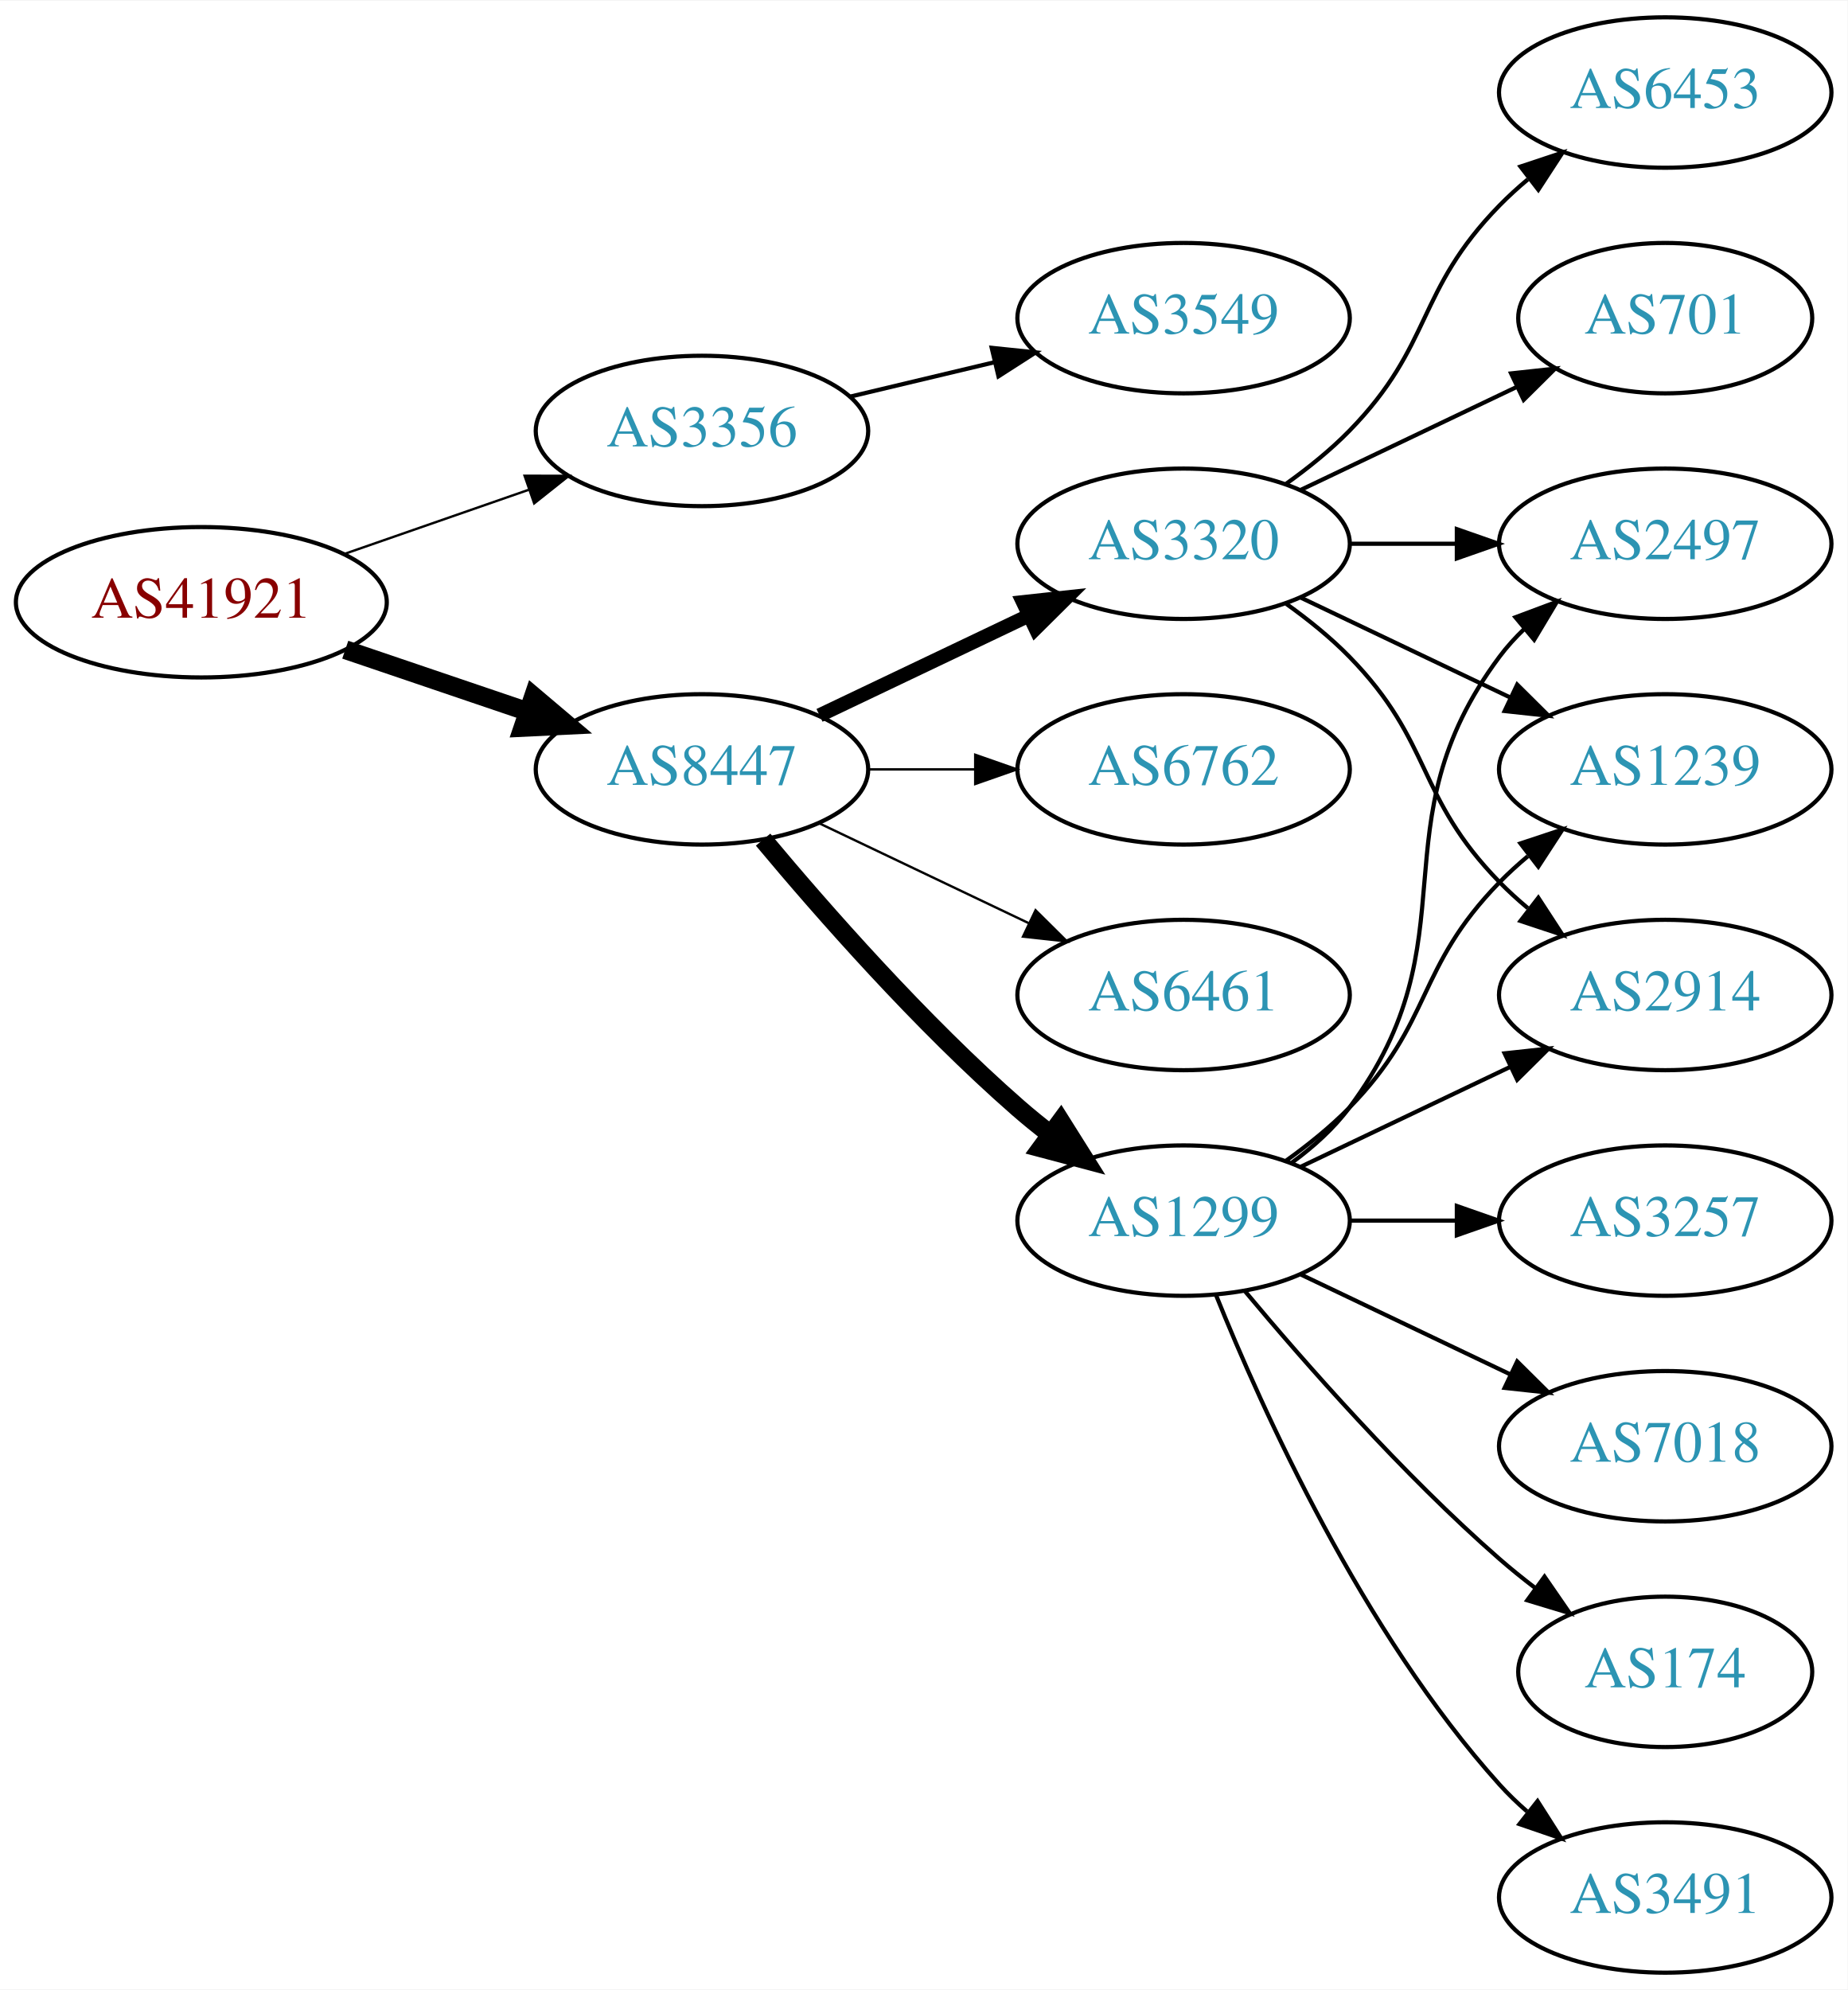
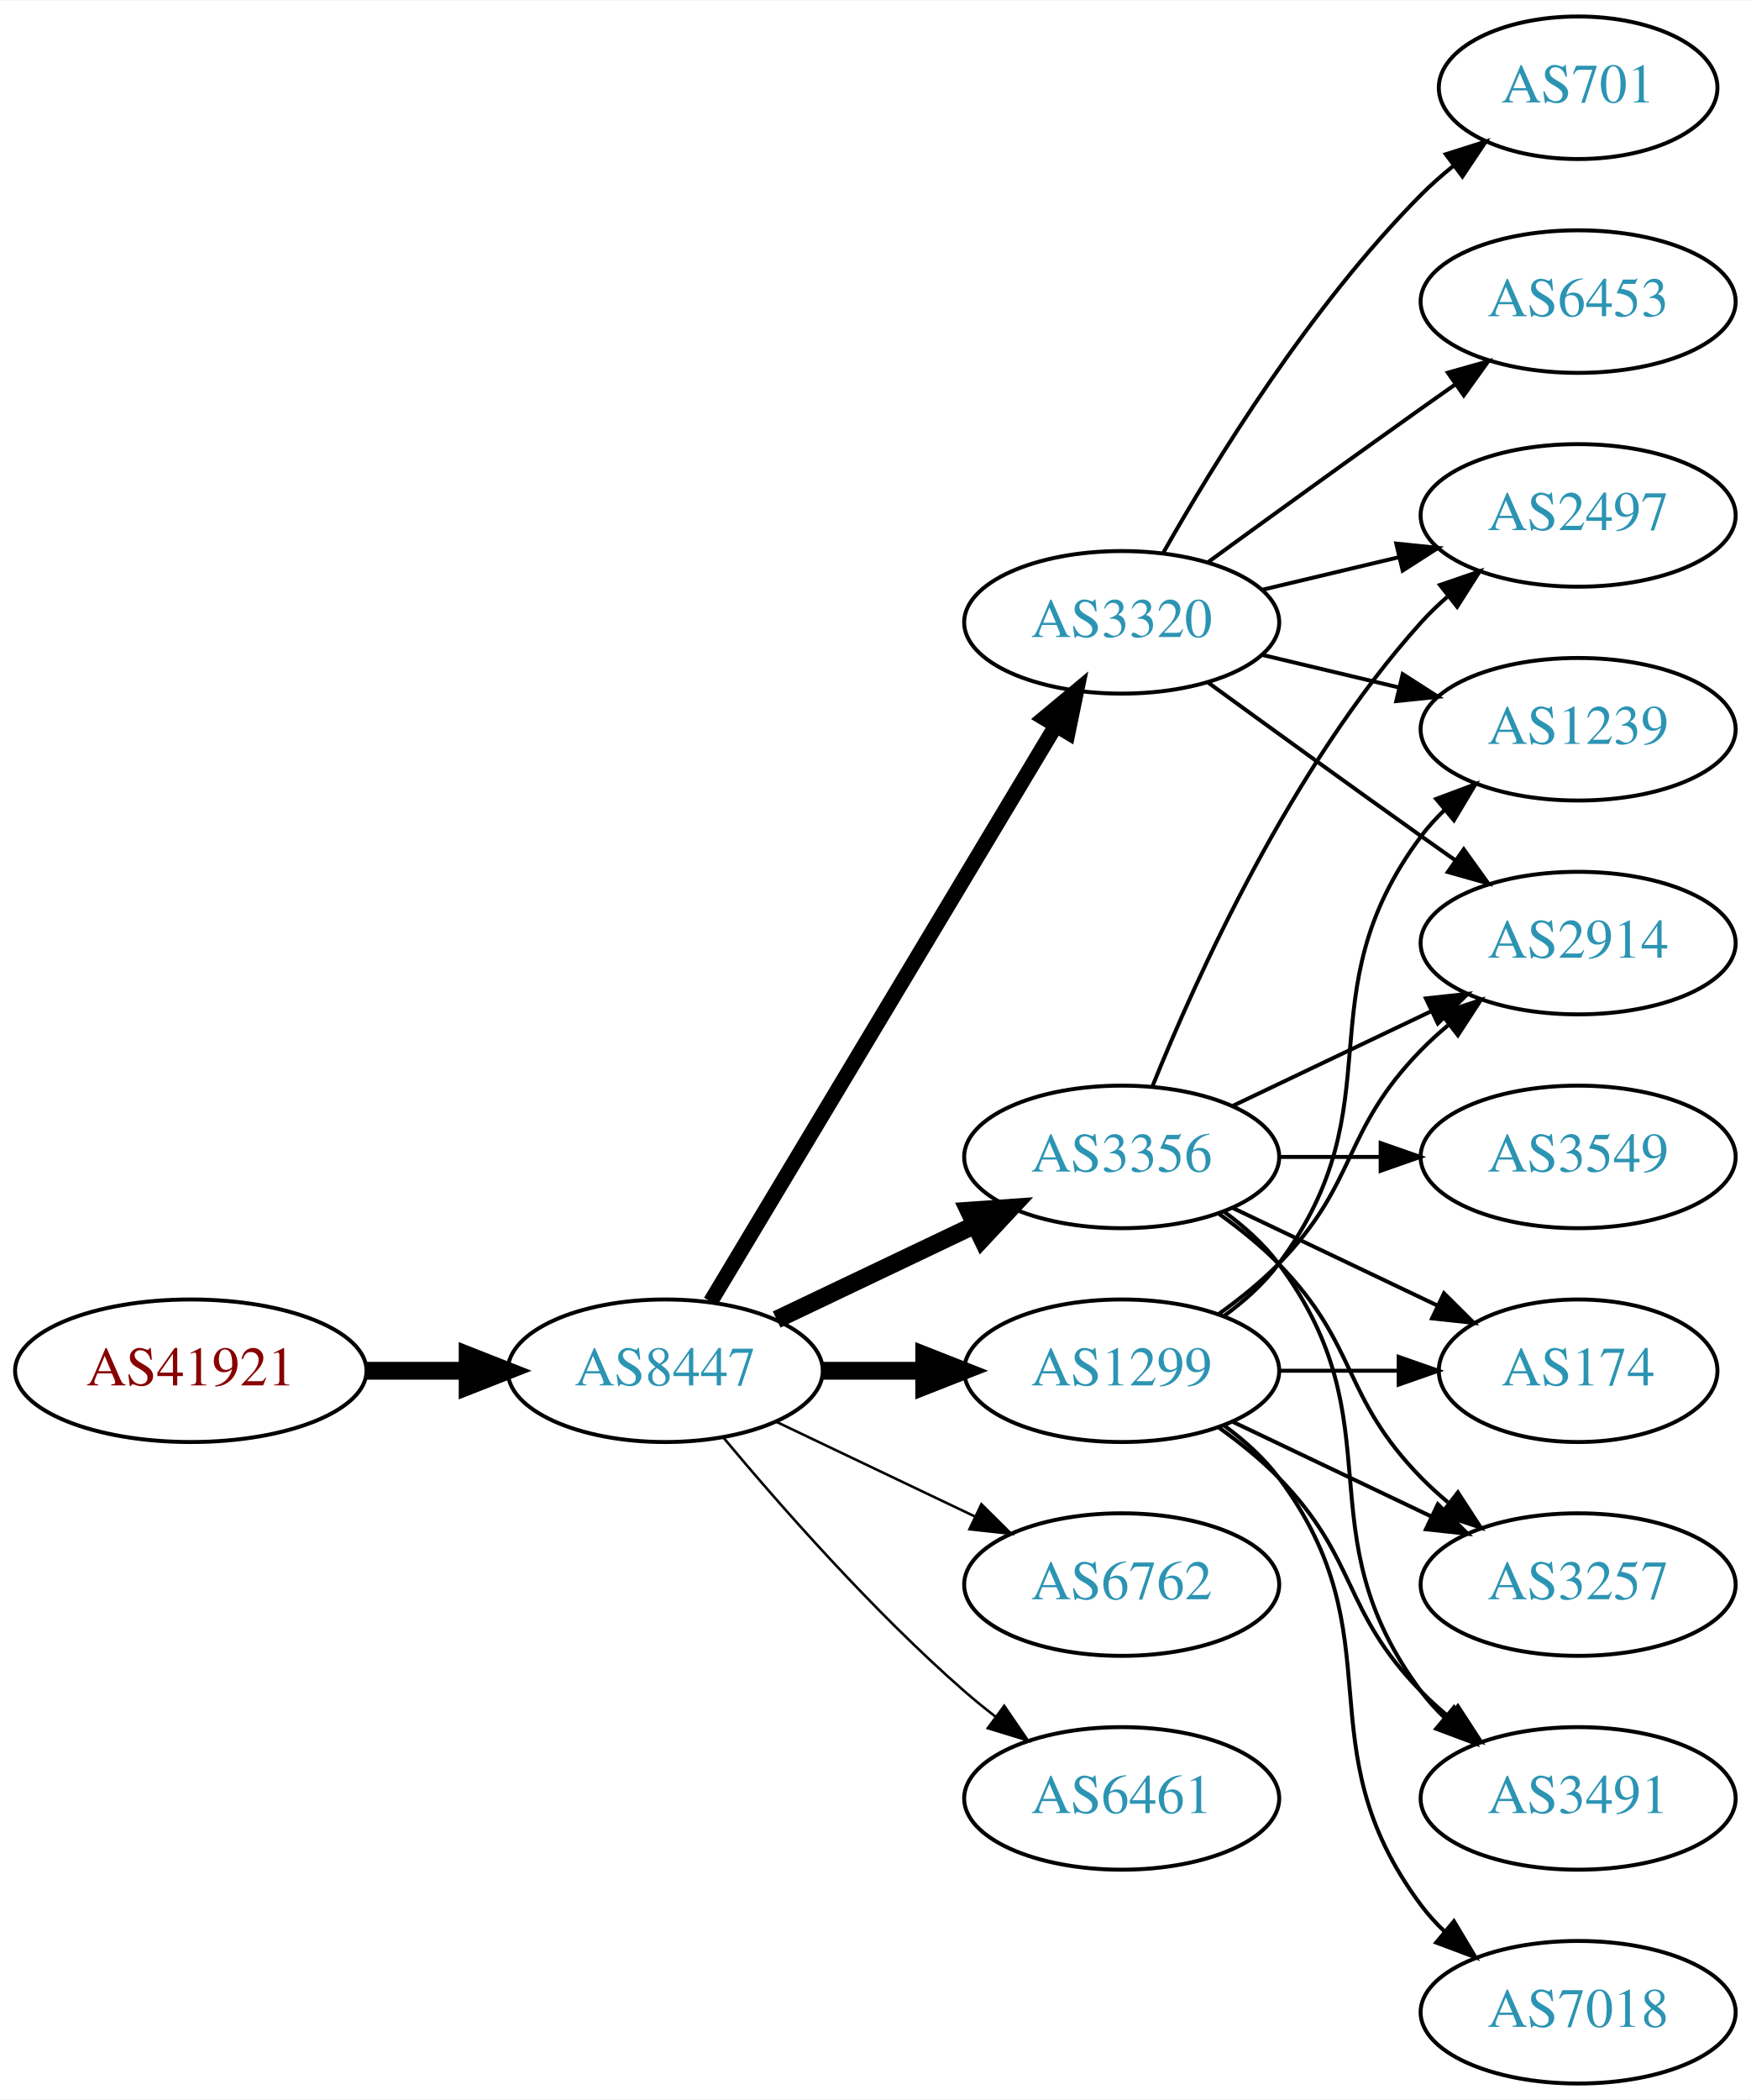
- <svg xmlns="http://www.w3.org/2000/svg" xmlns:xlink="http://www.w3.org/1999/xlink" width="442pt" height="476pt" viewBox="0.00 0.00 442.27 476.00">
-   <g id="graph0" class="graph" transform="scale(1 1) rotate(0) translate(4 472)">
-     <polygon fill="white" stroke="none" points="-4,4 -4,-472 438.271,-472 438.271,4 -4,4" />
+ <svg xmlns="http://www.w3.org/2000/svg" xmlns:xlink="http://www.w3.org/1999/xlink" width="442pt" height="530pt" viewBox="0.00 0.00 442.27 530.00">
+   <g id="graph0" class="graph" transform="scale(1 1) rotate(0) translate(4 526)">
+     <polygon fill="white" stroke="none" points="-4,4 -4,-526 438.271,-526 438.271,4 -4,4" />
    <g id="node1" class="node">
      <g id="a_node1">
        <a xlink:href="/asn/41921" xlink:title="AS41921 ~ B&amp;R Industrial Automation GmbH [AT]">
-           <ellipse fill="#ffffff" stroke="black" cx="44.196" cy="-328" rx="44.393" ry="18" />
-           <text text-anchor="middle" x="44.196" y="-324.3" font-family="Times,serif" font-size="14.00" fill="#880000">AS41921</text>
+           <ellipse fill="#ffffff" stroke="black" cx="44.196" cy="-180" rx="44.393" ry="18" />
+           <text text-anchor="middle" x="44.196" y="-176.3" font-family="Times,serif" font-size="14.00" fill="#880000">AS41921</text>
        </a>
      </g>
    </g>
    <g id="node2" class="node">
      <g id="a_node2">
-         <a xlink:href="/asn/3356" xlink:title="AS3356 ~ Level 3 Parent, LLC [US]">
-           <ellipse fill="#ffffff" stroke="black" cx="164.039" cy="-369" rx="39.794" ry="18" />
-           <text text-anchor="middle" x="164.039" y="-365.3" font-family="Times,serif" font-size="14.00" fill="#2c94b3">AS3356</text>
+         <a xlink:href="/asn/8447" xlink:title="AS8447 ~ A1 Telekom Austria AG [AT]">
+           <ellipse fill="#ffffff" stroke="black" cx="164.039" cy="-180" rx="39.794" ry="18" />
+           <text text-anchor="middle" x="164.039" y="-176.3" font-family="Times,serif" font-size="14.00" fill="#2c94b3">AS8447</text>
        </a>
      </g>
    </g>
    <g id="edge1" class="edge">
-       <path fill="none" stroke="black" stroke-width="0.562" d="M78.335,-339.53C92.053,-344.302 108.092,-349.883 122.502,-354.896" />
-       <polygon fill="black" stroke="black" stroke-width="0.562" points="121.573,-358.279 132.168,-358.26 123.874,-351.668 121.573,-358.279" />
+       <path fill="none" stroke="black" stroke-width="4.5" d="M88.407,-180C96.72,-180 105.482,-180 113.965,-180" />
+       <polygon fill="black" stroke="black" stroke-width="4.5" points="114.123,-183.938 124.123,-180 114.123,-176.063 114.123,-183.938" />
    </g>
    <g id="node3" class="node">
      <g id="a_node3">
-         <a xlink:href="/asn/8447" xlink:title="AS8447 ~ A1 Telekom Austria AG [AT]">
-           <ellipse fill="#ffffff" stroke="black" cx="164.039" cy="-288" rx="39.794" ry="18" />
-           <text text-anchor="middle" x="164.039" y="-284.3" font-family="Times,serif" font-size="14.00" fill="#2c94b3">AS8447</text>
+         <a xlink:href="/asn/3356" xlink:title="AS3356 ~ Level 3 Parent, LLC [US]">
+           <ellipse fill="#ffffff" stroke="black" cx="279.332" cy="-234" rx="39.794" ry="18" />
+           <text text-anchor="middle" x="279.332" y="-230.3" font-family="Times,serif" font-size="14.00" fill="#2c94b3">AS3356</text>
        </a>
      </g>
    </g>
    <g id="edge2" class="edge">
-       <path fill="none" stroke="black" stroke-width="4.5" d="M78.65,-316.645C92.251,-312.028 108.093,-306.651 122.354,-301.81" />
-       <polygon fill="black" stroke="black" stroke-width="4.5" points="123.724,-305.503 131.928,-298.56 121.193,-298.046 123.724,-305.503" />
+       <path fill="none" stroke="black" stroke-width="4.5" d="M192.175,-192.934C207.169,-200.081 225.99,-209.052 242.213,-216.785" />
+       <polygon fill="black" stroke="black" stroke-width="4.5" points="240.695,-220.423 251.417,-221.171 244.084,-213.314 240.695,-220.423" />
    </g>
    <g id="node4" class="node">
      <g id="a_node4">
-         <a xlink:href="/asn/3549" xlink:title="AS3549 ~ Level 3 Parent, LLC [US]">
-           <ellipse fill="#ffffff" stroke="black" cx="279.332" cy="-396" rx="39.794" ry="18" />
-           <text text-anchor="middle" x="279.332" y="-392.3" font-family="Times,serif" font-size="14.00" fill="#2c94b3">AS3549</text>
+         <a xlink:href="/asn/1299" xlink:title="AS1299 ~ Telia Carrier [EU]">
+           <ellipse fill="#ffffff" stroke="black" cx="279.332" cy="-180" rx="39.794" ry="18" />
+           <text text-anchor="middle" x="279.332" y="-176.3" font-family="Times,serif" font-size="14.00" fill="#2c94b3">AS1299</text>
        </a>
      </g>
    </g>
    <g id="edge3" class="edge">
-       <path fill="none" stroke="black" d="M199.646,-377.248C210.517,-379.838 222.671,-382.735 234.114,-385.462" />
-       <polygon fill="black" stroke="black" points="233.397,-388.889 243.936,-387.803 235.02,-382.08 233.397,-388.889" />
+       <path fill="none" stroke="black" stroke-width="4.5" d="M203.711,-180C211.914,-180 220.678,-180 229.21,-180" />
+       <polygon fill="black" stroke="black" stroke-width="4.5" points="229.449,-183.938 239.449,-180 229.449,-176.063 229.449,-183.938" />
    </g>
    <g id="node5" class="node">
      <g id="a_node5">
        <a xlink:href="/asn/3320" xlink:title="AS3320 ~ DTAG [DE]">
-           <ellipse fill="#ffffff" stroke="black" cx="279.332" cy="-342" rx="39.794" ry="18" />
-           <text text-anchor="middle" x="279.332" y="-338.3" font-family="Times,serif" font-size="14.00" fill="#2c94b3">AS3320</text>
+           <ellipse fill="#ffffff" stroke="black" cx="279.332" cy="-369" rx="39.794" ry="18" />
+           <text text-anchor="middle" x="279.332" y="-365.3" font-family="Times,serif" font-size="14.00" fill="#2c94b3">AS3320</text>
        </a>
      </g>
    </g>
    <g id="edge4" class="edge">
-       <path fill="none" stroke="black" stroke-width="3.375" d="M192.175,-300.934C207.169,-308.081 225.99,-317.052 242.213,-324.785" />
-       <polygon fill="black" stroke="black" stroke-width="3.375" points="240.884,-328.028 251.417,-329.171 243.895,-321.709 240.884,-328.028" />
+       <path fill="none" stroke="black" stroke-width="3.857" d="M175.494,-197.442C195.475,-230.775 239.18,-303.686 262.666,-342.866" />
+       <polygon fill="black" stroke="black" stroke-width="3.857" points="259.758,-344.823 267.902,-351.6 265.762,-341.224 259.758,-344.823" />
    </g>
    <g id="node6" class="node">
      <g id="a_node6">
-         <a xlink:href="/asn/1299" xlink:title="AS1299 ~ Telia Carrier [EU]">
-           <ellipse fill="#ffffff" stroke="black" cx="279.332" cy="-180" rx="39.794" ry="18" />
-           <text text-anchor="middle" x="279.332" y="-176.3" font-family="Times,serif" font-size="14.00" fill="#2c94b3">AS1299</text>
+         <a xlink:href="/asn/6762" xlink:title="AS6762 ~ TELECOM ITALIA SPARKLE S.p.A. [IT]">
+           <ellipse fill="#ffffff" stroke="black" cx="279.332" cy="-126" rx="39.794" ry="18" />
+           <text text-anchor="middle" x="279.332" y="-122.3" font-family="Times,serif" font-size="14.00" fill="#2c94b3">AS6762</text>
        </a>
      </g>
    </g>
    <g id="edge5" class="edge">
-       <path fill="none" stroke="black" stroke-width="4.5" d="M178.669,-271.183C192.951,-254.071 216.498,-227.255 239.685,-207 242.151,-204.846 244.789,-202.706 247.487,-200.628" />
-       <polygon fill="black" stroke="black" stroke-width="4.5" points="249.919,-203.727 255.641,-194.63 245.252,-197.384 249.919,-203.727" />
+       <path fill="none" stroke="black" stroke-width="0.643" d="M192.175,-167.066C207.169,-159.919 225.99,-150.948 242.213,-143.215" />
+       <polygon fill="black" stroke="black" stroke-width="0.643" points="243.895,-146.291 251.417,-138.829 240.884,-139.972 243.895,-146.291" />
    </g>
    <g id="node7" class="node">
      <g id="a_node7">
-         <a xlink:href="/asn/6762" xlink:title="AS6762 ~ TELECOM ITALIA SPARKLE S.p.A. [IT]">
-           <ellipse fill="#ffffff" stroke="black" cx="279.332" cy="-288" rx="39.794" ry="18" />
-           <text text-anchor="middle" x="279.332" y="-284.3" font-family="Times,serif" font-size="14.00" fill="#2c94b3">AS6762</text>
+         <a xlink:href="/asn/6461" xlink:title="AS6461 ~ Zayo Bandwidth [US]">
+           <ellipse fill="#ffffff" stroke="black" cx="279.332" cy="-72" rx="39.794" ry="18" />
+           <text text-anchor="middle" x="279.332" y="-68.3" font-family="Times,serif" font-size="14.00" fill="#2c94b3">AS6461</text>
        </a>
      </g>
    </g>
    <g id="edge6" class="edge">
-       <path fill="none" stroke="black" stroke-width="0.562" d="M203.711,-288C211.914,-288 220.678,-288 229.21,-288" />
-       <polygon fill="black" stroke="black" stroke-width="0.562" points="229.449,-291.5 239.449,-288 229.449,-284.5 229.449,-291.5" />
+       <path fill="none" stroke="black" stroke-width="0.643" d="M178.669,-163.183C192.951,-146.071 216.498,-119.255 239.685,-99 242.151,-96.846 244.789,-94.706 247.487,-92.628" />
+       <polygon fill="black" stroke="black" stroke-width="0.643" points="249.66,-95.375 255.641,-86.63 245.512,-89.736 249.66,-95.375" />
+     </g>
+     <g id="node9" class="node">
+       <g id="a_node9">
+         <a xlink:href="/asn/174" xlink:title="AS174 ~ Cogent Communications [US]">
+           <ellipse fill="#ffffff" stroke="black" cx="394.625" cy="-180" rx="35.194" ry="18" />
+           <text text-anchor="middle" x="394.625" y="-176.3" font-family="Times,serif" font-size="14.00" fill="#2c94b3">AS174</text>
+         </a>
+       </g>
+     </g>
+     <g id="edge15" class="edge">
+       <path fill="none" stroke="black" d="M307.468,-221.066C322.9,-213.71 342.385,-204.423 358.92,-196.541" />
+       <polygon fill="black" stroke="black" points="360.741,-199.551 368.262,-192.089 357.729,-193.232 360.741,-199.551" />
+     </g>
+     <g id="node10" class="node">
+       <g id="a_node10">
+         <a xlink:href="/asn/3257" xlink:title="AS3257 ~ GTT [DE]">
+           <ellipse fill="#ffffff" stroke="black" cx="394.625" cy="-126" rx="39.794" ry="18" />
+           <text text-anchor="middle" x="394.625" y="-122.3" font-family="Times,serif" font-size="14.00" fill="#2c94b3">AS3257</text>
+         </a>
+       </g>
+     </g>
+     <g id="edge16" class="edge">
+       <path fill="none" stroke="black" d="M303.926,-219.611C309.182,-215.852 314.513,-211.563 318.978,-207 339.151,-186.383 334.806,-173.617 354.978,-153 357.071,-150.861 359.354,-148.782 361.731,-146.79" />
+       <polygon fill="black" stroke="black" points="364.249,-149.268 370.031,-140.389 359.974,-143.725 364.249,-149.268" />
+     </g>
+     <g id="node11" class="node">
+       <g id="a_node11">
+         <a xlink:href="/asn/3491" xlink:title="AS3491 ~ PCCW Global, Inc. [US]">
+           <ellipse fill="#ffffff" stroke="black" cx="394.625" cy="-72" rx="39.794" ry="18" />
+           <text text-anchor="middle" x="394.625" y="-68.3" font-family="Times,serif" font-size="14.00" fill="#2c94b3">AS3491</text>
+         </a>
+       </g>
+     </g>
+     <g id="edge18" class="edge">
+       <path fill="none" stroke="black" d="M305.262,-220.118C310.338,-216.389 315.256,-211.984 318.978,-207 349.249,-166.458 324.707,-139.542 354.978,-99 356.723,-96.664 358.73,-94.455 360.893,-92.383" />
+       <polygon fill="black" stroke="black" points="363.253,-94.973 368.694,-85.882 358.771,-89.595 363.253,-94.973" />
+     </g>
+     <g id="node13" class="node">
+       <g id="a_node13">
+         <a xlink:href="/asn/2914" xlink:title="AS2914 ~ NTT America, Inc. [US]">
+           <ellipse fill="#ffffff" stroke="black" cx="394.625" cy="-288" rx="39.794" ry="18" />
+           <text text-anchor="middle" x="394.625" y="-284.3" font-family="Times,serif" font-size="14.00" fill="#2c94b3">AS2914</text>
+         </a>
+       </g>
+     </g>
+     <g id="edge17" class="edge">
+       <path fill="none" stroke="black" d="M307.468,-246.934C322.462,-254.081 341.283,-263.052 357.506,-270.785" />
+       <polygon fill="black" stroke="black" points="356.177,-274.028 366.71,-275.171 359.188,-267.709 356.177,-274.028" />
+     </g>
+     <g id="node14" class="node">
+       <g id="a_node14">
+         <a xlink:href="/asn/2497" xlink:title="AS2497 ~ Internet Initiative Japan Inc. [JP]">
+           <ellipse fill="#ffffff" stroke="black" cx="394.625" cy="-396" rx="39.794" ry="18" />
+           <text text-anchor="middle" x="394.625" y="-392.3" font-family="Times,serif" font-size="14.00" fill="#2c94b3">AS2497</text>
+         </a>
+       </g>
+     </g>
+     <g id="edge13" class="edge">
+       <path fill="none" stroke="black" d="M287.079,-251.787C298.13,-279.243 322.184,-332.578 354.978,-369 356.98,-371.224 359.199,-373.363 361.532,-375.397" />
+       <polygon fill="black" stroke="black" points="359.73,-378.433 369.751,-381.873 364.062,-372.935 359.73,-378.433" />
+     </g>
+     <g id="node15" class="node">
+       <g id="a_node15">
+         <a xlink:href="/asn/3549" xlink:title="AS3549 ~ Level 3 Parent, LLC [US]">
+           <ellipse fill="#ffffff" stroke="black" cx="394.625" cy="-234" rx="39.794" ry="18" />
+           <text text-anchor="middle" x="394.625" y="-230.3" font-family="Times,serif" font-size="14.00" fill="#2c94b3">AS3549</text>
+         </a>
+       </g>
+     </g>
+     <g id="edge14" class="edge">
+       <path fill="none" stroke="black" d="M319.004,-234C327.207,-234 335.971,-234 344.503,-234" />
+       <polygon fill="black" stroke="black" points="344.742,-237.5 354.742,-234 344.742,-230.5 344.742,-237.5" />
    </g>
    <g id="node8" class="node">
      <g id="a_node8">
-         <a xlink:href="/asn/6461" xlink:title="AS6461 ~ Zayo Bandwidth [US]">
-           <ellipse fill="#ffffff" stroke="black" cx="279.332" cy="-234" rx="39.794" ry="18" />
-           <text text-anchor="middle" x="279.332" y="-230.3" font-family="Times,serif" font-size="14.00" fill="#2c94b3">AS6461</text>
+         <a xlink:href="/asn/1239" xlink:title="AS1239 ~ Sprint [US]">
+           <ellipse fill="#ffffff" stroke="black" cx="394.625" cy="-342" rx="39.794" ry="18" />
+           <text text-anchor="middle" x="394.625" y="-338.3" font-family="Times,serif" font-size="14.00" fill="#2c94b3">AS1239</text>
        </a>
      </g>
    </g>
    <g id="edge7" class="edge">
-       <path fill="none" stroke="black" stroke-width="0.562" d="M192.175,-275.066C207.169,-267.919 225.99,-258.948 242.213,-251.215" />
-       <polygon fill="black" stroke="black" stroke-width="0.562" points="243.895,-254.291 251.417,-246.829 240.884,-247.972 243.895,-254.291" />
-     </g>
-     <g id="node9" class="node">
-       <g id="a_node9">
-         <a xlink:href="/asn/1239" xlink:title="AS1239 ~ Sprint [US]">
-           <ellipse fill="#ffffff" stroke="black" cx="394.625" cy="-288" rx="39.794" ry="18" />
-           <text text-anchor="middle" x="394.625" y="-284.3" font-family="Times,serif" font-size="14.00" fill="#2c94b3">AS1239</text>
-         </a>
-       </g>
+       <path fill="none" stroke="black" d="M305.262,-193.882C310.338,-197.611 315.256,-202.016 318.978,-207 349.249,-247.542 324.707,-274.458 354.978,-315 356.723,-317.336 358.73,-319.545 360.893,-321.617" />
+       <polygon fill="black" stroke="black" points="358.771,-324.405 368.694,-328.118 363.253,-319.027 358.771,-324.405" />
+     </g>
+     <g id="edge8" class="edge">
+       <path fill="none" stroke="black" d="M319.004,-180C328.709,-180 339.2,-180 349.163,-180" />
+       <polygon fill="black" stroke="black" points="349.299,-183.5 359.299,-180 349.299,-176.5 349.299,-183.5" />
+     </g>
+     <g id="edge9" class="edge">
+       <path fill="none" stroke="black" d="M307.468,-167.066C322.462,-159.919 341.283,-150.948 357.506,-143.215" />
+       <polygon fill="black" stroke="black" points="359.188,-146.291 366.71,-138.829 356.177,-139.972 359.188,-146.291" />
+     </g>
+     <g id="edge10" class="edge">
+       <path fill="none" stroke="black" d="M303.926,-165.611C309.182,-161.852 314.513,-157.563 318.978,-153 339.151,-132.383 334.806,-119.617 354.978,-99 357.071,-96.861 359.354,-94.782 361.731,-92.79" />
+       <polygon fill="black" stroke="black" points="364.249,-95.268 370.031,-86.389 359.974,-89.725 364.249,-95.268" />
+     </g>
+     <g id="node12" class="node">
+       <g id="a_node12">
+         <a xlink:href="/asn/7018" xlink:title="AS7018 ~ AT&amp;T Services, Inc. [US]">
+           <ellipse fill="#ffffff" stroke="black" cx="394.625" cy="-18" rx="39.794" ry="18" />
+           <text text-anchor="middle" x="394.625" y="-14.3" font-family="Times,serif" font-size="14.00" fill="#2c94b3">AS7018</text>
+         </a>
+       </g>
+     </g>
+     <g id="edge11" class="edge">
+       <path fill="none" stroke="black" d="M305.262,-166.118C310.338,-162.389 315.256,-157.984 318.978,-153 349.249,-112.458 324.707,-85.542 354.978,-45 356.723,-42.664 358.73,-40.455 360.893,-38.383" />
+       <polygon fill="black" stroke="black" points="363.253,-40.973 368.694,-31.882 358.771,-35.595 363.253,-40.973" />
+     </g>
+     <g id="edge12" class="edge">
+       <path fill="none" stroke="black" d="M303.926,-194.389C309.182,-198.148 314.513,-202.437 318.978,-207 339.151,-227.617 334.806,-240.383 354.978,-261 357.071,-263.139 359.354,-265.218 361.731,-267.21" />
+       <polygon fill="black" stroke="black" points="359.974,-270.275 370.031,-273.611 364.249,-264.732 359.974,-270.275" />
+     </g>
+     <g id="edge23" class="edge">
+       <path fill="none" stroke="black" d="M314.939,-360.752C325.81,-358.162 337.964,-355.265 349.407,-352.538" />
+       <polygon fill="black" stroke="black" points="350.313,-355.92 359.229,-350.197 348.69,-349.111 350.313,-355.92" />
    </g>
    <g id="edge19" class="edge">
-       <path fill="none" stroke="black" d="M307.468,-329.066C322.462,-321.919 341.283,-312.948 357.506,-305.215" />
-       <polygon fill="black" stroke="black" points="359.188,-308.291 366.71,-300.829 356.177,-301.972 359.188,-308.291" />
-     </g>
-     <g id="node10" class="node">
-       <g id="a_node10">
-         <a xlink:href="/asn/2914" xlink:title="AS2914 ~ NTT America, Inc. [US]">
-           <ellipse fill="#ffffff" stroke="black" cx="394.625" cy="-234" rx="39.794" ry="18" />
-           <text text-anchor="middle" x="394.625" y="-230.3" font-family="Times,serif" font-size="14.00" fill="#2c94b3">AS2914</text>
-         </a>
-       </g>
-     </g>
-     <g id="edge16" class="edge">
-       <path fill="none" stroke="black" d="M303.926,-327.611C309.182,-323.852 314.513,-319.563 318.978,-315 339.151,-294.383 334.806,-281.617 354.978,-261 357.071,-258.861 359.354,-256.782 361.731,-254.79" />
-       <polygon fill="black" stroke="black" points="364.249,-257.268 370.031,-248.389 359.974,-251.725 364.249,-257.268" />
-     </g>
-     <g id="node15" class="node">
-       <g id="a_node15">
-         <a xlink:href="/asn/2497" xlink:title="AS2497 ~ Internet Initiative Japan Inc. [JP]">
-           <ellipse fill="#ffffff" stroke="black" cx="394.625" cy="-342" rx="39.794" ry="18" />
-           <text text-anchor="middle" x="394.625" y="-338.3" font-family="Times,serif" font-size="14.00" fill="#2c94b3">AS2497</text>
-         </a>
-       </g>
-     </g>
-     <g id="edge18" class="edge">
-       <path fill="none" stroke="black" d="M319.004,-342C327.207,-342 335.971,-342 344.503,-342" />
-       <polygon fill="black" stroke="black" points="344.742,-345.5 354.742,-342 344.742,-338.5 344.742,-345.5" />
+       <path fill="none" stroke="black" d="M301.18,-353.778C316.114,-342.909 336.727,-327.975 354.978,-315 357.799,-312.995 360.742,-310.915 363.69,-308.841" />
+       <polygon fill="black" stroke="black" points="365.736,-311.681 371.914,-303.074 361.717,-305.95 365.736,-311.681" />
+     </g>
+     <g id="edge22" class="edge">
+       <path fill="none" stroke="black" d="M314.939,-377.248C325.81,-379.838 337.964,-382.735 349.407,-385.462" />
+       <polygon fill="black" stroke="black" points="348.69,-388.889 359.229,-387.803 350.313,-382.08 348.69,-388.889" />
    </g>
    <g id="node16" class="node">
      <g id="a_node16">
        <a xlink:href="/asn/701" xlink:title="AS701 ~ UUNET [US]">
-           <ellipse fill="#ffffff" stroke="black" cx="394.625" cy="-396" rx="35.194" ry="18" />
-           <text text-anchor="middle" x="394.625" y="-392.3" font-family="Times,serif" font-size="14.00" fill="#2c94b3">AS701</text>
-         </a>
-       </g>
-     </g>
-     <g id="edge15" class="edge">
-       <path fill="none" stroke="black" d="M307.468,-354.934C322.9,-362.29 342.385,-371.577 358.92,-379.459" />
-       <polygon fill="black" stroke="black" points="357.729,-382.768 368.262,-383.911 360.741,-376.449 357.729,-382.768" />
+           <ellipse fill="#ffffff" stroke="black" cx="394.625" cy="-504" rx="35.194" ry="18" />
+           <text text-anchor="middle" x="394.625" y="-500.3" font-family="Times,serif" font-size="14.00" fill="#2c94b3">AS701</text>
+         </a>
+       </g>
+     </g>
+     <g id="edge20" class="edge">
+       <path fill="none" stroke="black" d="M289.791,-386.49C302.573,-409.096 327.005,-448.886 354.978,-477 357.478,-479.513 360.239,-481.949 363.1,-484.261" />
+       <polygon fill="black" stroke="black" points="361.198,-487.21 371.297,-490.413 365.401,-481.611 361.198,-487.21" />
    </g>
    <g id="node17" class="node">
      <g id="a_node17">
        <a xlink:href="/asn/6453" xlink:title="AS6453 ~ TATA COMMUNICATIONS (AMERICA) INC [US]">
          <ellipse fill="#ffffff" stroke="black" cx="394.625" cy="-450" rx="39.794" ry="18" />
          <text text-anchor="middle" x="394.625" y="-446.3" font-family="Times,serif" font-size="14.00" fill="#2c94b3">AS6453</text>
        </a>
      </g>
    </g>
-     <g id="edge17" class="edge">
-       <path fill="none" stroke="black" d="M303.926,-356.389C309.182,-360.148 314.513,-364.437 318.978,-369 339.151,-389.617 334.806,-402.383 354.978,-423 357.071,-425.139 359.354,-427.218 361.731,-429.21" />
-       <polygon fill="black" stroke="black" points="359.974,-432.275 370.031,-435.611 364.249,-426.732 359.974,-432.275" />
-     </g>
-     <g id="edge8" class="edge">
-       <path fill="none" stroke="black" d="M303.926,-194.389C309.182,-198.148 314.513,-202.437 318.978,-207 339.151,-227.617 334.806,-240.383 354.978,-261 357.071,-263.139 359.354,-265.218 361.731,-267.21" />
-       <polygon fill="black" stroke="black" points="359.974,-270.275 370.031,-273.611 364.249,-264.732 359.974,-270.275" />
-     </g>
-     <g id="edge9" class="edge">
-       <path fill="none" stroke="black" d="M307.468,-192.934C322.462,-200.081 341.283,-209.052 357.506,-216.785" />
-       <polygon fill="black" stroke="black" points="356.177,-220.028 366.71,-221.171 359.188,-213.709 356.177,-220.028" />
-     </g>
-     <g id="node11" class="node">
-       <g id="a_node11">
-         <a xlink:href="/asn/174" xlink:title="AS174 ~ Cogent Communications [US]">
-           <ellipse fill="#ffffff" stroke="black" cx="394.625" cy="-72" rx="35.194" ry="18" />
-           <text text-anchor="middle" x="394.625" y="-68.3" font-family="Times,serif" font-size="14.00" fill="#2c94b3">AS174</text>
-         </a>
-       </g>
-     </g>
-     <g id="edge10" class="edge">
-       <path fill="none" stroke="black" d="M293.962,-163.183C308.244,-146.071 331.791,-119.255 354.978,-99 357.648,-96.668 360.521,-94.352 363.451,-92.114" />
-       <polygon fill="black" stroke="black" points="365.729,-94.784 371.742,-86.061 361.602,-89.13 365.729,-94.784" />
-     </g>
-     <g id="node12" class="node">
-       <g id="a_node12">
-         <a xlink:href="/asn/3491" xlink:title="AS3491 ~ PCCW Global, Inc. [US]">
-           <ellipse fill="#ffffff" stroke="black" cx="394.625" cy="-18" rx="39.794" ry="18" />
-           <text text-anchor="middle" x="394.625" y="-14.3" font-family="Times,serif" font-size="14.00" fill="#2c94b3">AS3491</text>
-         </a>
-       </g>
-     </g>
-     <g id="edge11" class="edge">
-       <path fill="none" stroke="black" d="M287.079,-162.213C298.13,-134.757 322.184,-81.422 354.978,-45 356.98,-42.776 359.199,-40.637 361.532,-38.603" />
-       <polygon fill="black" stroke="black" points="364.062,-41.065 369.751,-32.127 359.73,-35.567 364.062,-41.065" />
-     </g>
-     <g id="node13" class="node">
-       <g id="a_node13">
-         <a xlink:href="/asn/3257" xlink:title="AS3257 ~ GTT [DE]">
-           <ellipse fill="#ffffff" stroke="black" cx="394.625" cy="-180" rx="39.794" ry="18" />
-           <text text-anchor="middle" x="394.625" y="-176.3" font-family="Times,serif" font-size="14.00" fill="#2c94b3">AS3257</text>
-         </a>
-       </g>
-     </g>
-     <g id="edge12" class="edge">
-       <path fill="none" stroke="black" d="M319.004,-180C327.207,-180 335.971,-180 344.503,-180" />
-       <polygon fill="black" stroke="black" points="344.742,-183.5 354.742,-180 344.742,-176.5 344.742,-183.5" />
-     </g>
-     <g id="node14" class="node">
-       <g id="a_node14">
-         <a xlink:href="/asn/7018" xlink:title="AS7018 ~ AT&amp;T Services, Inc. [US]">
-           <ellipse fill="#ffffff" stroke="black" cx="394.625" cy="-126" rx="39.794" ry="18" />
-           <text text-anchor="middle" x="394.625" y="-122.3" font-family="Times,serif" font-size="14.00" fill="#2c94b3">AS7018</text>
-         </a>
-       </g>
-     </g>
-     <g id="edge13" class="edge">
-       <path fill="none" stroke="black" d="M307.468,-167.066C322.462,-159.919 341.283,-150.948 357.506,-143.215" />
-       <polygon fill="black" stroke="black" points="359.188,-146.291 366.71,-138.829 356.177,-139.972 359.188,-146.291" />
-     </g>
-     <g id="edge14" class="edge">
-       <path fill="none" stroke="black" d="M305.262,-193.882C310.338,-197.611 315.256,-202.016 318.978,-207 349.249,-247.542 324.707,-274.458 354.978,-315 356.723,-317.336 358.73,-319.545 360.893,-321.617" />
-       <polygon fill="black" stroke="black" points="358.771,-324.405 368.694,-328.118 363.253,-319.027 358.771,-324.405" />
+     <g id="edge21" class="edge">
+       <path fill="none" stroke="black" d="M301.18,-384.222C316.114,-395.091 336.727,-410.025 354.978,-423 357.799,-425.005 360.742,-427.085 363.69,-429.159" />
+       <polygon fill="black" stroke="black" points="361.717,-432.05 371.914,-434.926 365.736,-426.319 361.717,-432.05" />
    </g>
  </g>
</svg>
